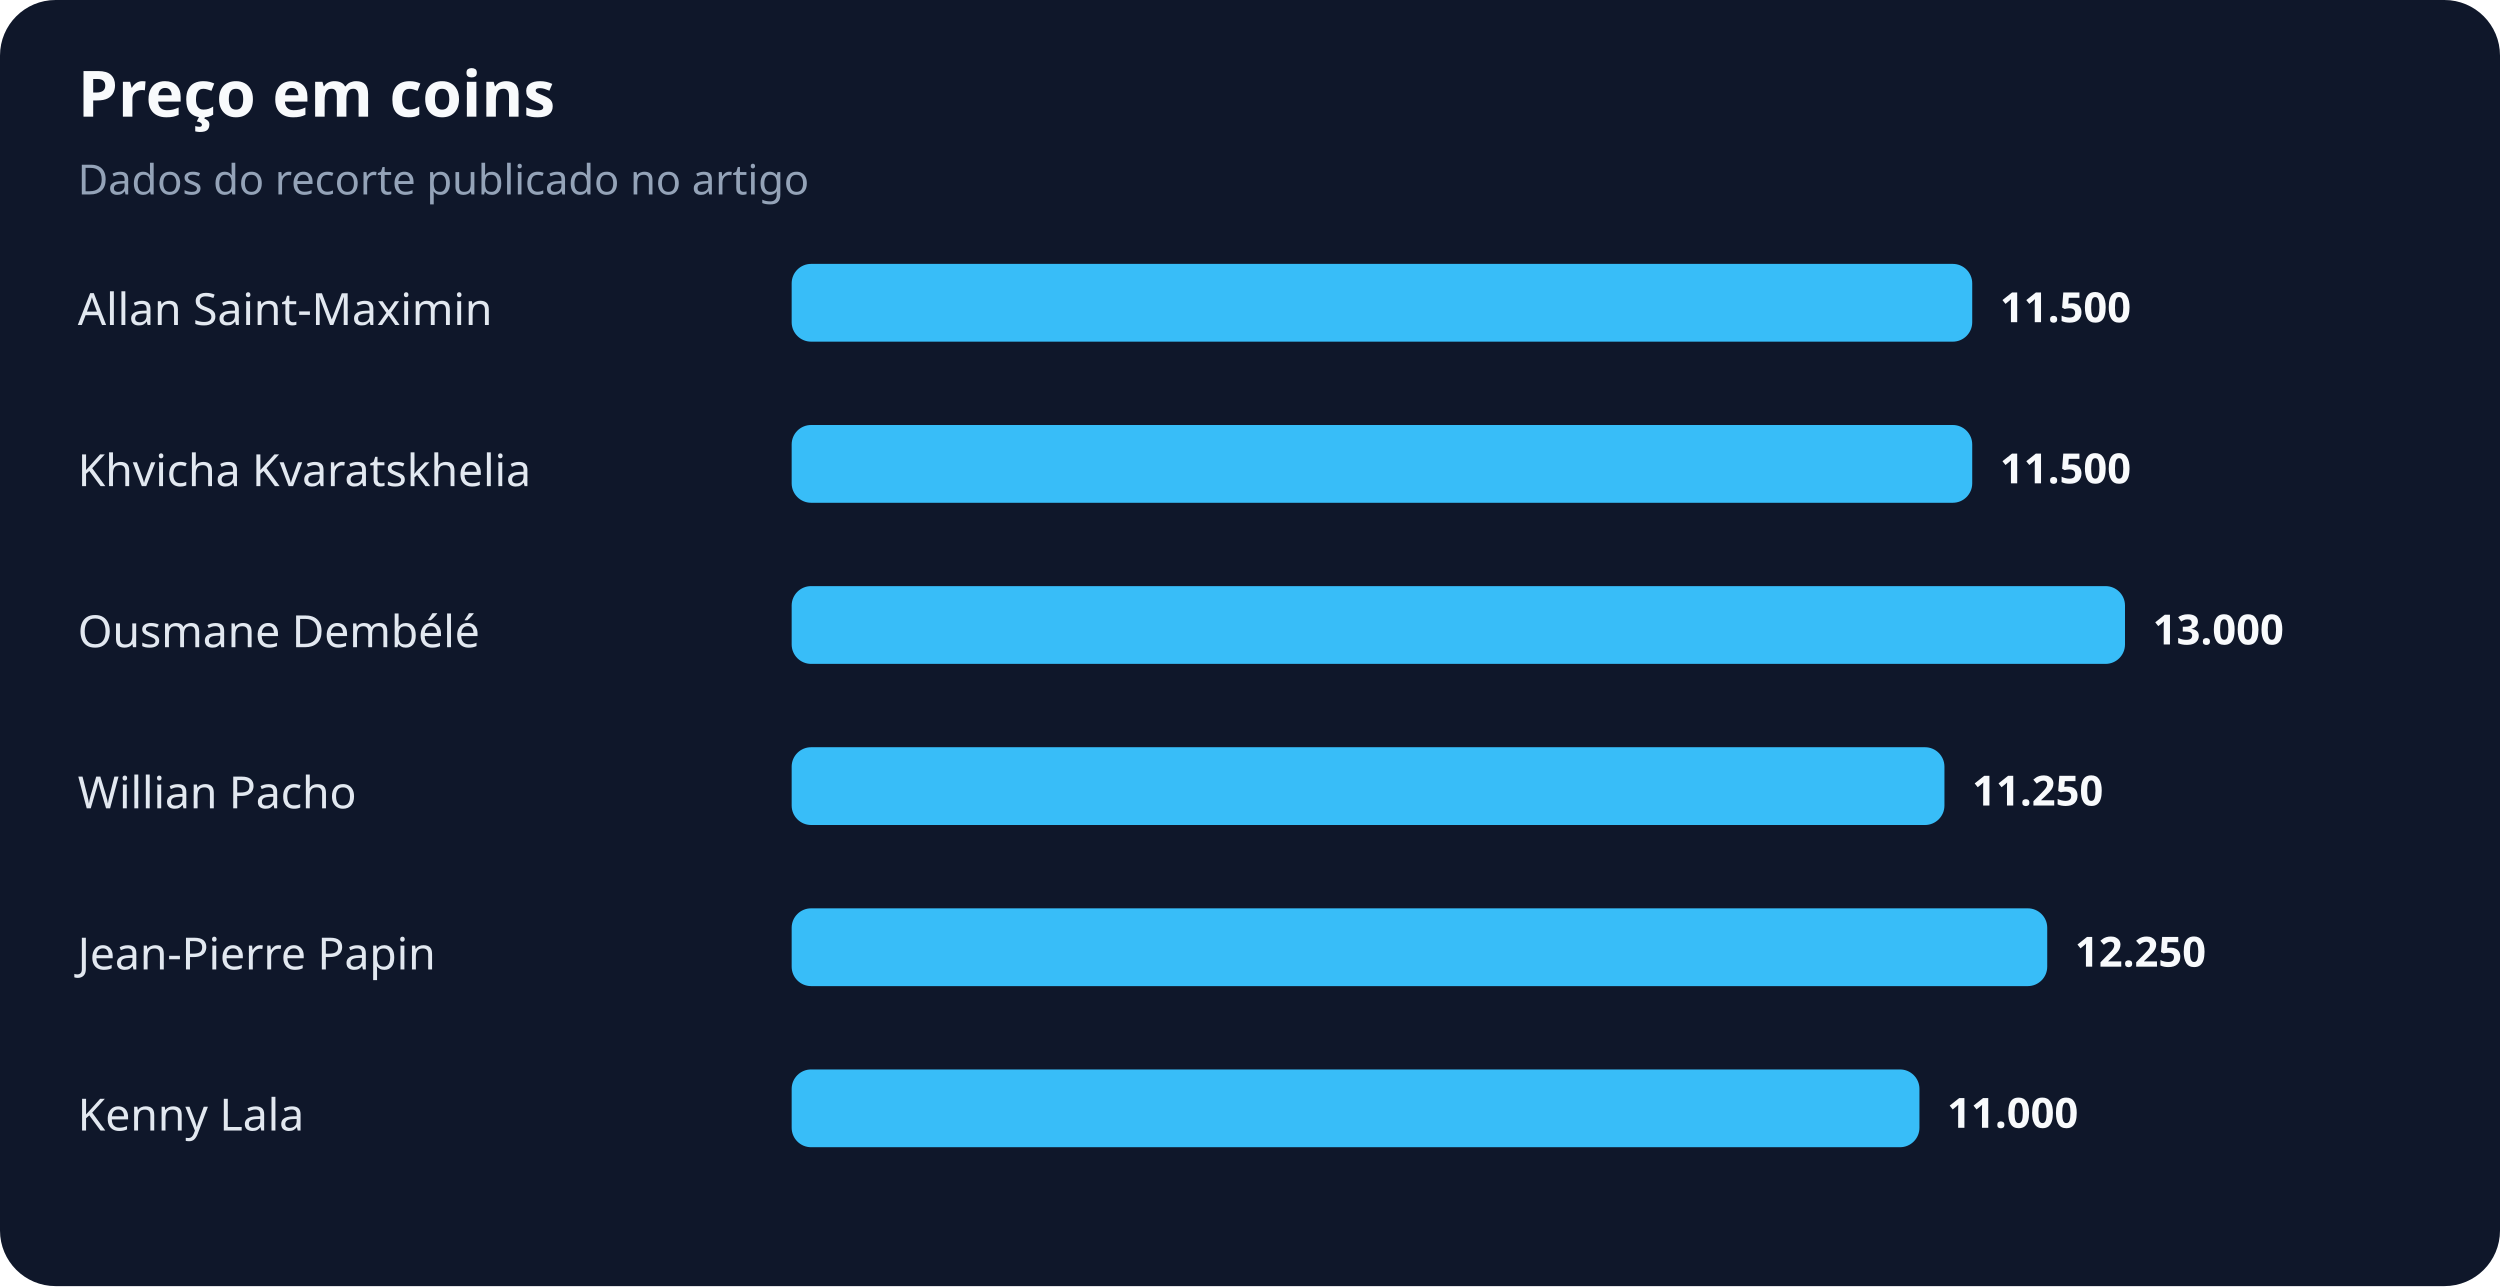
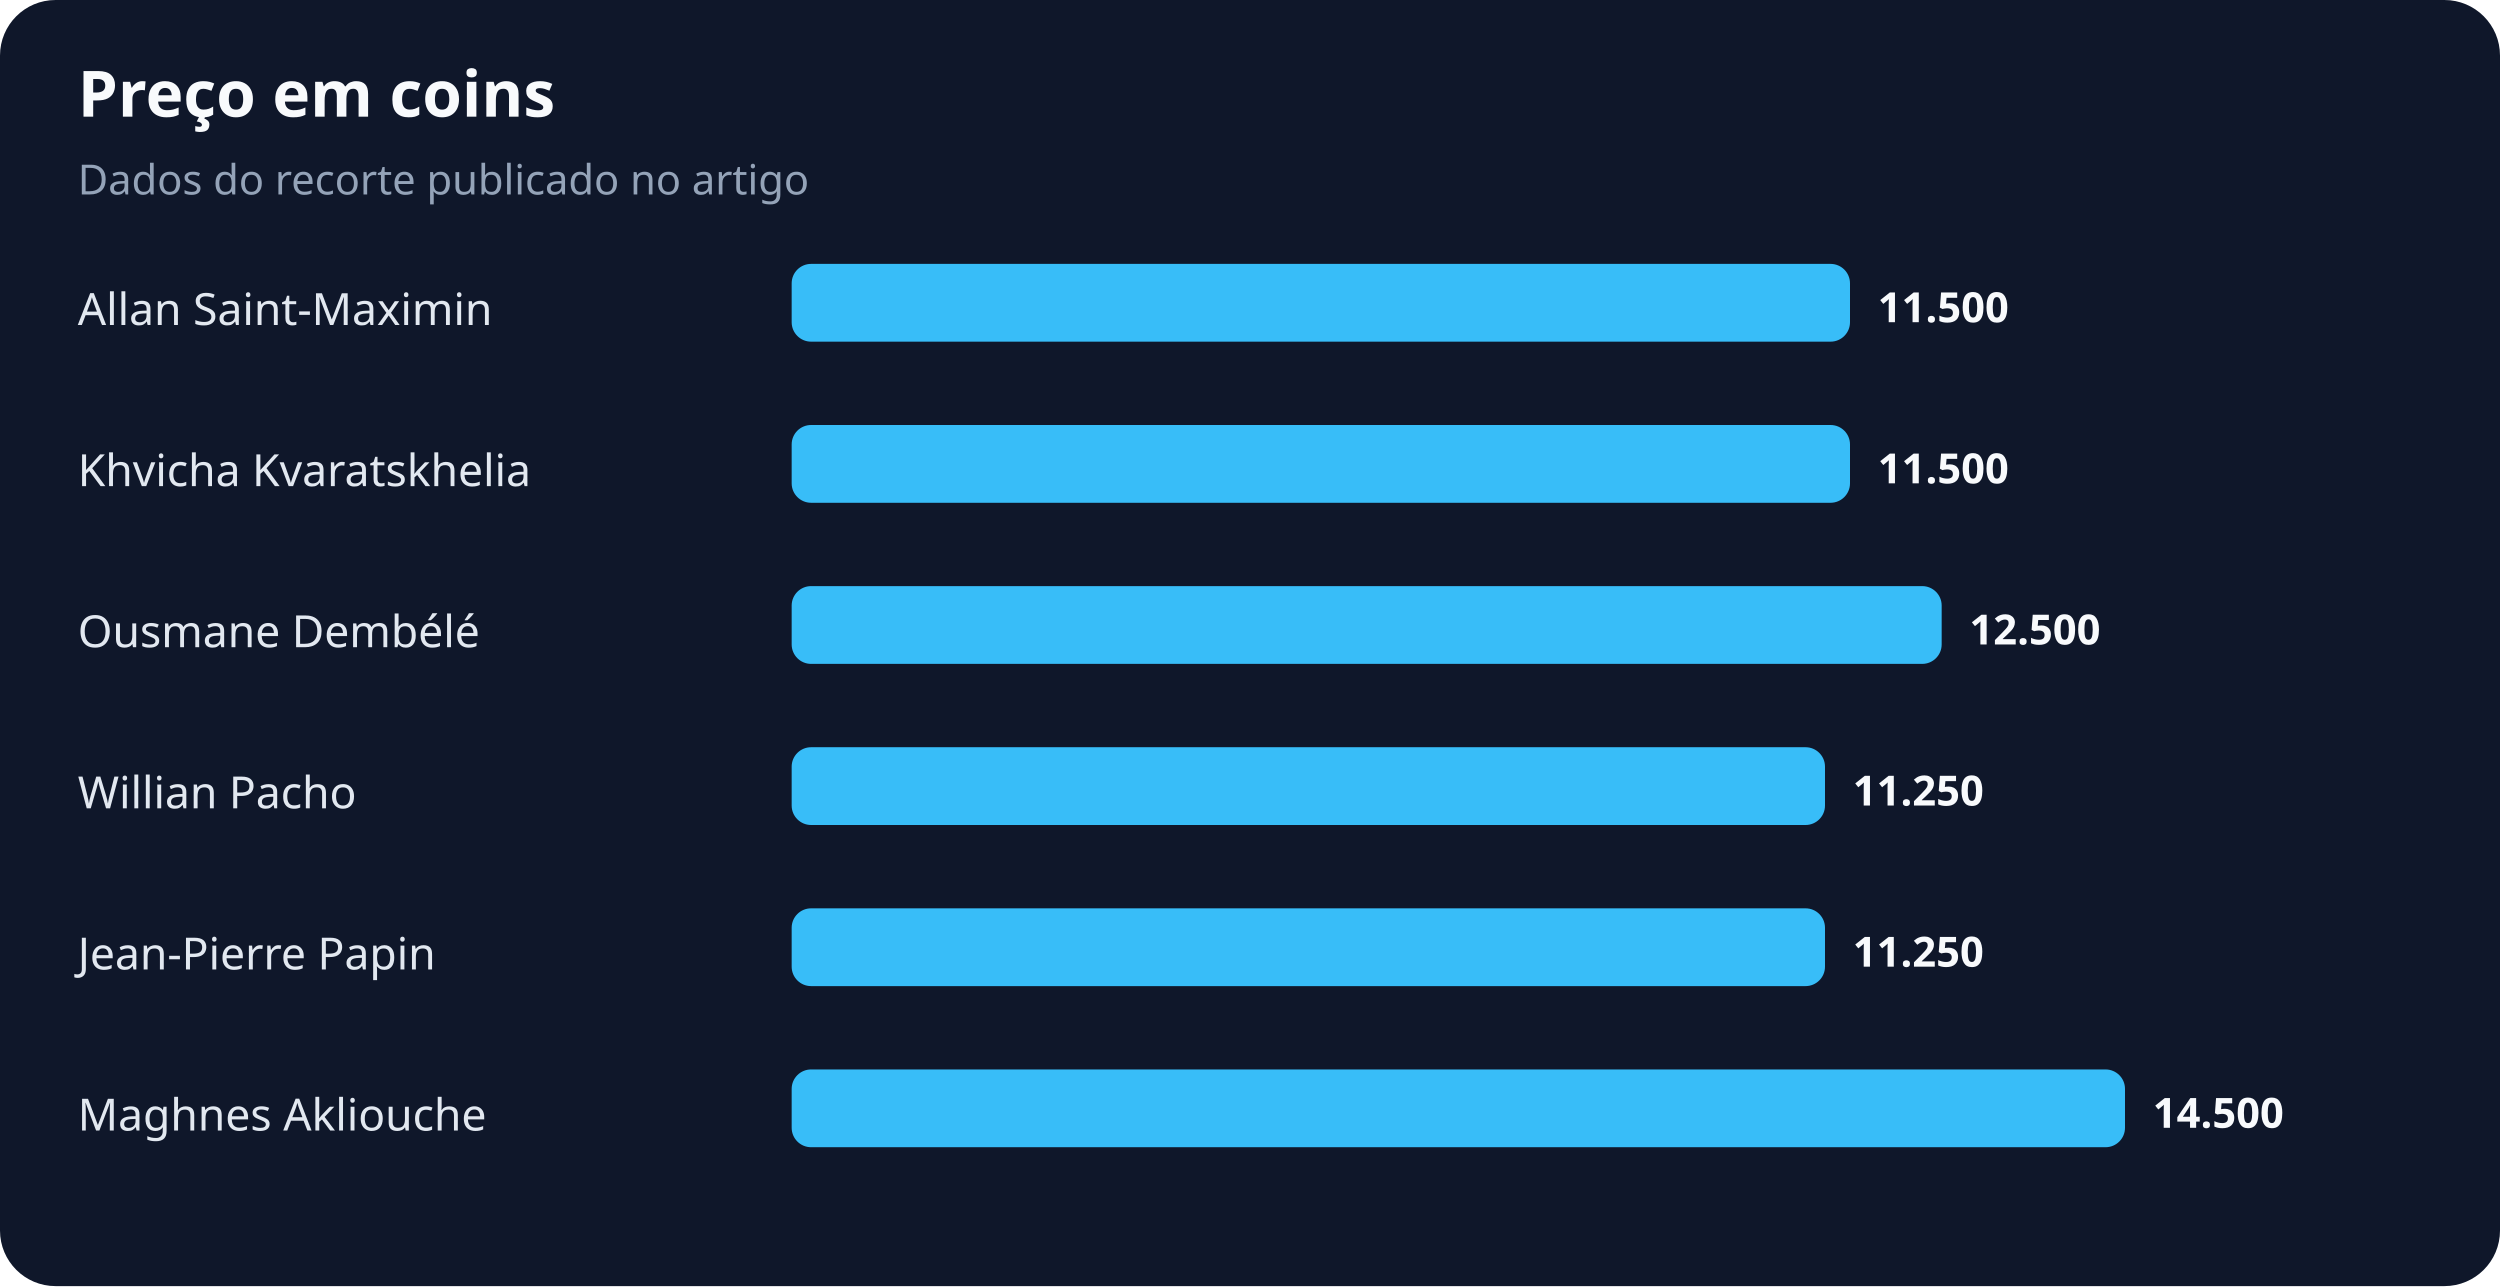
<svg xmlns="http://www.w3.org/2000/svg" width="900" height="463" viewBox="0 0 900 463" role="img" aria-labelledby="title desc">
  <rect width="100%" height="100%" rx="20" fill="#0f172a" />
  <text x="28" y="42" fill="#f8fafc" font-family="system-ui,sans-serif" font-size="23" font-weight="700">Preço em coins</text>
  <text x="28" y="70" fill="#94a3b8" font-family="system-ui,sans-serif" font-size="15">Dados do recorte publicado no artigo</text>
  <text x="28" y="117" fill="#e2e8f0" font-family="system-ui,sans-serif" font-size="16">Allan Saint-Maximin</text>
-   <rect x="285" y="95" width="425" height="28" rx="7" fill="#38bdf8" />
-   <text x="720" y="116" fill="#f8fafc" font-family="system-ui,sans-serif" font-size="15" font-weight="700">11.500</text>
+   <rect x="285" y="95" width="381" height="28" rx="7" fill="#38bdf8" />
+   <text x="676" y="116" fill="#f8fafc" font-family="system-ui,sans-serif" font-size="15" font-weight="700">11.500</text>
  <text x="28" y="175" fill="#e2e8f0" font-family="system-ui,sans-serif" font-size="16">Khvicha Kvaratskhelia</text>
-   <rect x="285" y="153" width="425" height="28" rx="7" fill="#38bdf8" />
-   <text x="720" y="174" fill="#f8fafc" font-family="system-ui,sans-serif" font-size="15" font-weight="700">11.500</text>
+   <rect x="285" y="153" width="381" height="28" rx="7" fill="#38bdf8" />
+   <text x="676" y="174" fill="#f8fafc" font-family="system-ui,sans-serif" font-size="15" font-weight="700">11.500</text>
  <text x="28" y="233" fill="#e2e8f0" font-family="system-ui,sans-serif" font-size="16">Ousmane Dembélé</text>
-   <rect x="285" y="211" width="480" height="28" rx="7" fill="#38bdf8" />
-   <text x="775" y="232" fill="#f8fafc" font-family="system-ui,sans-serif" font-size="15" font-weight="700">13.000</text>
+   <rect x="285" y="211" width="414" height="28" rx="7" fill="#38bdf8" />
+   <text x="709" y="232" fill="#f8fafc" font-family="system-ui,sans-serif" font-size="15" font-weight="700">12.500</text>
  <text x="28" y="291" fill="#e2e8f0" font-family="system-ui,sans-serif" font-size="16">Willian Pacho</text>
-   <rect x="285" y="269" width="415" height="28" rx="7" fill="#38bdf8" />
-   <text x="710" y="290" fill="#f8fafc" font-family="system-ui,sans-serif" font-size="15" font-weight="700">11.250</text>
+   <rect x="285" y="269" width="372" height="28" rx="7" fill="#38bdf8" />
+   <text x="667" y="290" fill="#f8fafc" font-family="system-ui,sans-serif" font-size="15" font-weight="700">11.250</text>
  <text x="28" y="349" fill="#e2e8f0" font-family="system-ui,sans-serif" font-size="16">Jean-Pierre Papin</text>
-   <rect x="285" y="327" width="452" height="28" rx="7" fill="#38bdf8" />
-   <text x="747" y="348" fill="#f8fafc" font-family="system-ui,sans-serif" font-size="15" font-weight="700">12.250</text>
-   <text x="28" y="407" fill="#e2e8f0" font-family="system-ui,sans-serif" font-size="16">Kenny Lala</text>
-   <rect x="285" y="385" width="406" height="28" rx="7" fill="#38bdf8" />
-   <text x="701" y="406" fill="#f8fafc" font-family="system-ui,sans-serif" font-size="15" font-weight="700">11.000</text>
+   <rect x="285" y="327" width="372" height="28" rx="7" fill="#38bdf8" />
+   <text x="667" y="348" fill="#f8fafc" font-family="system-ui,sans-serif" font-size="15" font-weight="700">11.250</text>
+   <text x="28" y="407" fill="#e2e8f0" font-family="system-ui,sans-serif" font-size="16">Maghnes Akliouche</text>
+   <rect x="285" y="385" width="480" height="28" rx="7" fill="#38bdf8" />
+   <text x="775" y="406" fill="#f8fafc" font-family="system-ui,sans-serif" font-size="15" font-weight="700">14.500</text>
</svg>
